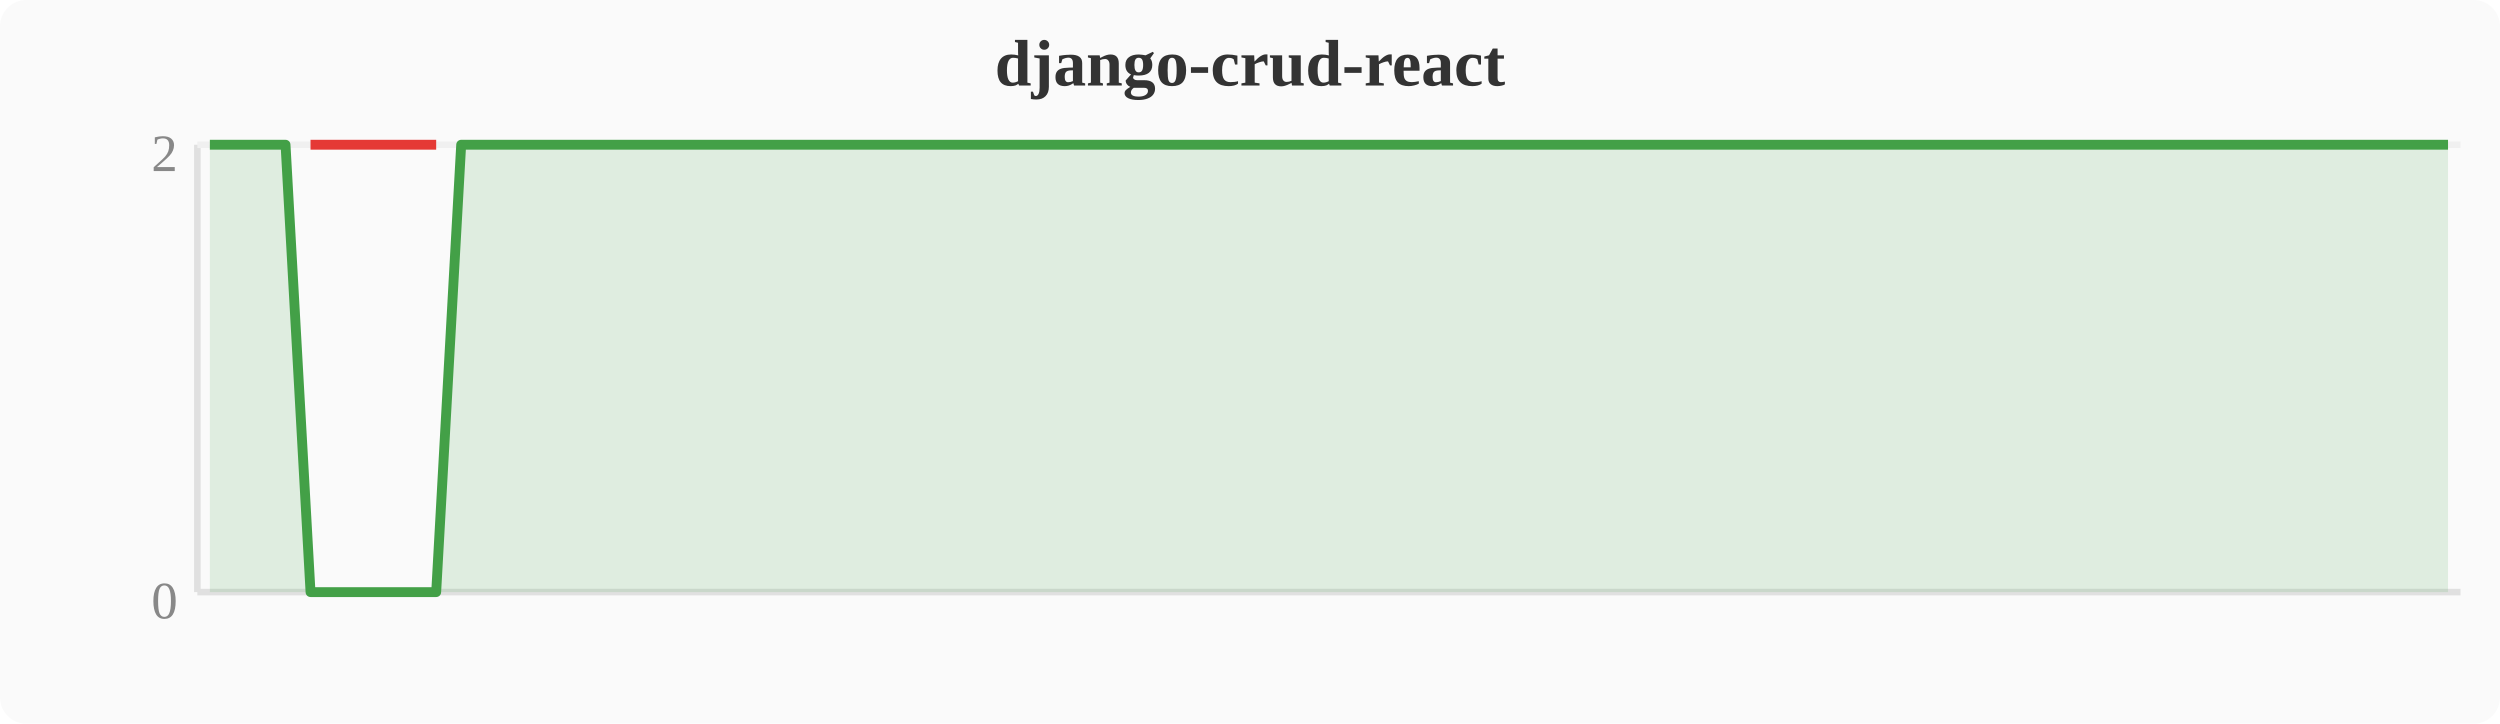
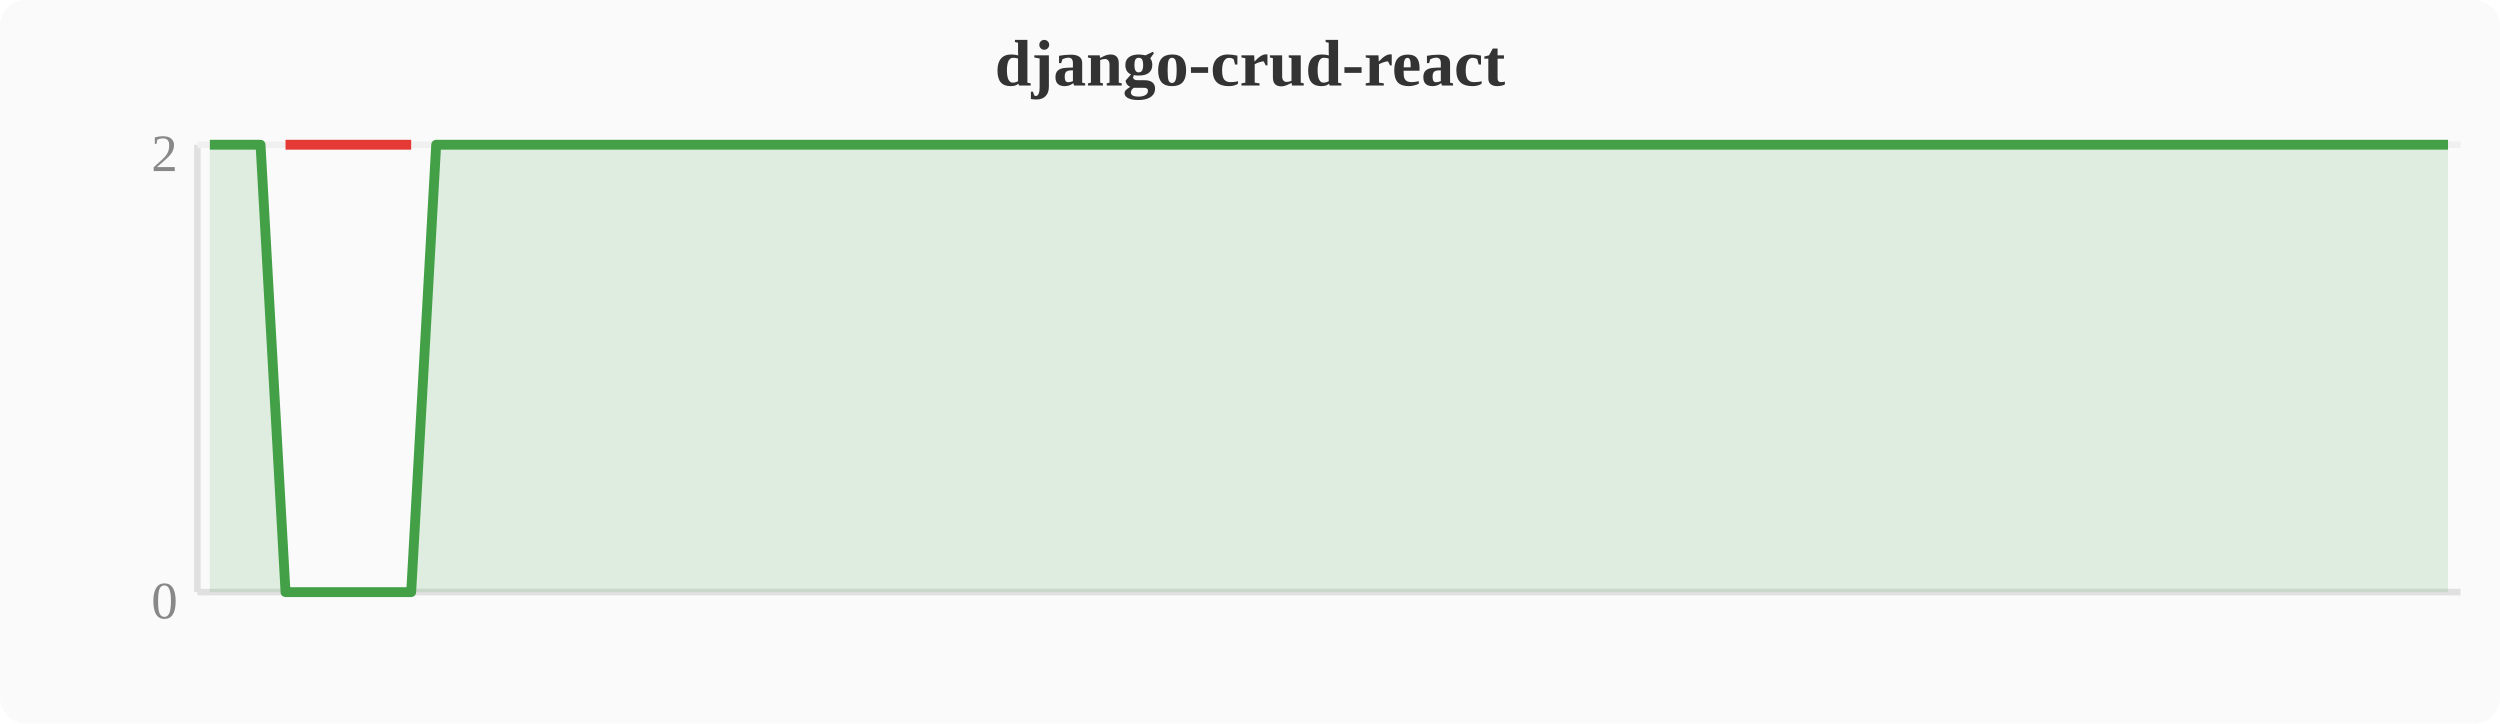
<svg xmlns="http://www.w3.org/2000/svg" width="380" height="110" viewBox="0 0 380 110">
  <rect width="380" height="110" fill="#fafafa" rx="4" />
  <text x="190" y="13" text-anchor="middle" font-size="10" font-weight="bold" fill="#333">django-crud-react</text>
  <line x1="30" y1="22" x2="30" y2="90" stroke="#e0e0e0" stroke-width="1" />
  <line x1="30" y1="90" x2="374" y2="90" stroke="#e0e0e0" stroke-width="1" />
  <line x1="30" y1="22" x2="374" y2="22" stroke="#f0f0f0" stroke-width="1" />
  <text x="27" y="94" text-anchor="end" font-size="8" fill="#888">0</text>
  <text x="27" y="26" text-anchor="end" font-size="8" fill="#888">2</text>
-   <polygon points="31.9,22.0 35.7,22.0 39.6,22.0 43.4,22.0 47.2,90.0 51.0,90.0 54.8,90.0 58.7,90.0 62.5,90.0 66.3,90.0 70.1,22.0 74.0,22.0 77.8,22.0 81.6,22.0 85.4,22.0 89.2,22.0 93.1,22.0 96.9,22.0 100.7,22.0 104.5,22.0 108.4,22.0 112.2,22.0 116.0,22.0 119.8,22.0 123.6,22.0 127.5,22.0 131.3,22.0 135.1,22.0 138.9,22.0 142.8,22.0 146.6,22.0 150.4,22.0 154.2,22.0 158.0,22.0 161.9,22.0 165.7,22.0 169.5,22.0 173.3,22.0 177.2,22.0 181.0,22.0 184.8,22.0 188.6,22.0 192.4,22.0 196.3,22.0 200.1,22.0 203.9,22.0 207.7,22.0 211.6,22.0 215.4,22.0 219.2,22.0 223.0,22.0 226.8,22.0 230.7,22.0 234.5,22.0 238.3,22.0 242.1,22.0 246.0,22.0 249.8,22.0 253.6,22.0 257.4,22.0 261.2,22.0 265.1,22.0 268.9,22.0 272.7,22.0 276.5,22.0 280.4,22.0 284.2,22.0 288.0,22.0 291.8,22.0 295.6,22.0 299.5,22.0 303.3,22.0 307.1,22.0 310.9,22.0 314.8,22.0 318.6,22.0 322.4,22.0 326.2,22.0 330.0,22.0 333.9,22.0 337.7,22.0 341.5,22.0 345.3,22.0 349.2,22.0 353.0,22.0 356.8,22.0 360.6,22.0 364.4,22.0 368.3,22.0 372.1,22.0 372.1,90 31.9,90" fill="#43a047" opacity="0.15" />
-   <polyline points="31.9,22.0 35.7,22.0 39.6,22.0 43.4,22.0 47.2,90.0 51.0,90.0 54.8,90.0 58.7,90.0 62.5,90.0 66.3,90.0 70.1,22.0 74.0,22.0 77.8,22.0 81.6,22.0 85.4,22.0 89.2,22.0 93.1,22.0 96.9,22.0 100.7,22.0 104.5,22.0 108.4,22.0 112.2,22.0 116.0,22.0 119.8,22.0 123.6,22.0 127.5,22.0 131.3,22.0 135.1,22.0 138.9,22.0 142.8,22.0 146.6,22.0 150.4,22.0 154.2,22.0 158.0,22.0 161.9,22.0 165.7,22.0 169.5,22.0 173.3,22.0 177.2,22.0 181.0,22.0 184.8,22.0 188.6,22.0 192.4,22.0 196.3,22.0 200.1,22.0 203.9,22.0 207.7,22.0 211.6,22.0 215.4,22.0 219.2,22.0 223.0,22.0 226.8,22.0 230.7,22.0 234.5,22.0 238.3,22.0 242.1,22.0 246.0,22.0 249.8,22.0 253.6,22.0 257.4,22.0 261.2,22.0 265.1,22.0 268.9,22.0 272.7,22.0 276.5,22.0 280.4,22.0 284.2,22.0 288.0,22.0 291.8,22.0 295.6,22.0 299.5,22.0 303.3,22.0 307.1,22.0 310.9,22.0 314.8,22.0 318.6,22.0 322.4,22.0 326.2,22.0 330.0,22.0 333.9,22.0 337.7,22.0 341.5,22.0 345.3,22.0 349.2,22.0 353.0,22.0 356.8,22.0 360.6,22.0 364.4,22.0 368.3,22.0 372.1,22.0" fill="none" stroke="#43a047" stroke-width="1.5" stroke-linejoin="round" />
-   <polyline points="47.2,22.0 51.0,22.0 54.8,22.0 58.7,22.0 62.5,22.0 66.3,22.0" fill="none" stroke="#e53935" stroke-width="1.5" stroke-linejoin="round" />
+   <polygon points="31.9,22.0 35.7,22.0 39.6,22.0 43.4,90.0 47.2,90.0 51.0,90.0 54.8,90.0 58.7,90.0 62.5,90.0 66.3,22.0 70.1,22.0 74.0,22.0 77.8,22.0 81.6,22.0 85.4,22.0 89.2,22.0 93.1,22.0 96.9,22.0 100.7,22.0 104.5,22.0 108.4,22.0 112.2,22.0 116.0,22.0 119.8,22.0 123.6,22.0 127.5,22.0 131.3,22.0 135.1,22.0 138.9,22.0 142.8,22.0 146.6,22.0 150.4,22.0 154.2,22.0 158.0,22.0 161.9,22.0 165.7,22.0 169.5,22.0 173.3,22.0 177.2,22.0 181.0,22.0 184.8,22.0 188.6,22.0 192.4,22.0 196.3,22.0 200.1,22.0 203.9,22.0 207.7,22.0 211.6,22.0 215.4,22.0 219.2,22.0 223.0,22.0 226.8,22.0 230.7,22.0 234.5,22.0 238.3,22.0 242.1,22.0 246.0,22.0 249.8,22.0 253.6,22.0 257.4,22.0 261.2,22.0 265.1,22.0 268.9,22.0 272.7,22.0 276.5,22.0 280.4,22.0 284.2,22.0 288.0,22.0 291.8,22.0 295.6,22.0 299.5,22.0 303.3,22.0 307.1,22.0 310.9,22.0 314.8,22.0 318.6,22.0 322.4,22.0 326.2,22.0 330.0,22.0 333.9,22.0 337.7,22.0 341.5,22.0 345.3,22.0 349.2,22.0 353.0,22.0 356.8,22.0 360.6,22.0 364.4,22.0 368.3,22.0 372.1,22.0 372.1,90 31.9,90" fill="#43a047" opacity="0.15" />
+   <polyline points="31.9,22.0 35.7,22.0 39.6,22.0 43.4,90.0 47.2,90.0 51.0,90.0 54.8,90.0 58.7,90.0 62.5,90.0 66.3,22.0 70.1,22.0 74.0,22.0 77.8,22.0 81.6,22.0 85.4,22.0 89.2,22.0 93.1,22.0 96.9,22.0 100.7,22.0 104.5,22.0 108.4,22.0 112.2,22.0 116.0,22.0 119.8,22.0 123.6,22.0 127.5,22.0 131.3,22.0 135.1,22.0 138.9,22.0 142.8,22.0 146.6,22.0 150.4,22.0 154.2,22.0 158.0,22.0 161.9,22.0 165.7,22.0 169.5,22.0 173.3,22.0 177.2,22.0 181.0,22.0 184.8,22.0 188.6,22.0 192.4,22.0 196.3,22.0 200.1,22.0 203.9,22.0 207.7,22.0 211.6,22.0 215.4,22.0 219.2,22.0 223.0,22.0 226.8,22.0 230.7,22.0 234.5,22.0 238.3,22.0 242.1,22.0 246.0,22.0 249.8,22.0 253.6,22.0 257.4,22.0 261.2,22.0 265.1,22.0 268.9,22.0 272.7,22.0 276.5,22.0 280.4,22.0 284.2,22.0 288.0,22.0 291.8,22.0 295.6,22.0 299.5,22.0 303.3,22.0 307.1,22.0 310.9,22.0 314.8,22.0 318.6,22.0 322.4,22.0 326.2,22.0 330.0,22.0 333.9,22.0 337.7,22.0 341.5,22.0 345.3,22.0 349.2,22.0 353.0,22.0 356.8,22.0 360.6,22.0 364.4,22.0 368.3,22.0 372.1,22.0" fill="none" stroke="#43a047" stroke-width="1.5" stroke-linejoin="round" />
+   <polyline points="43.4,22.0 47.2,22.0 51.0,22.0 54.8,22.0 58.7,22.0 62.5,22.0" fill="none" stroke="#e53935" stroke-width="1.5" stroke-linejoin="round" />
</svg>
